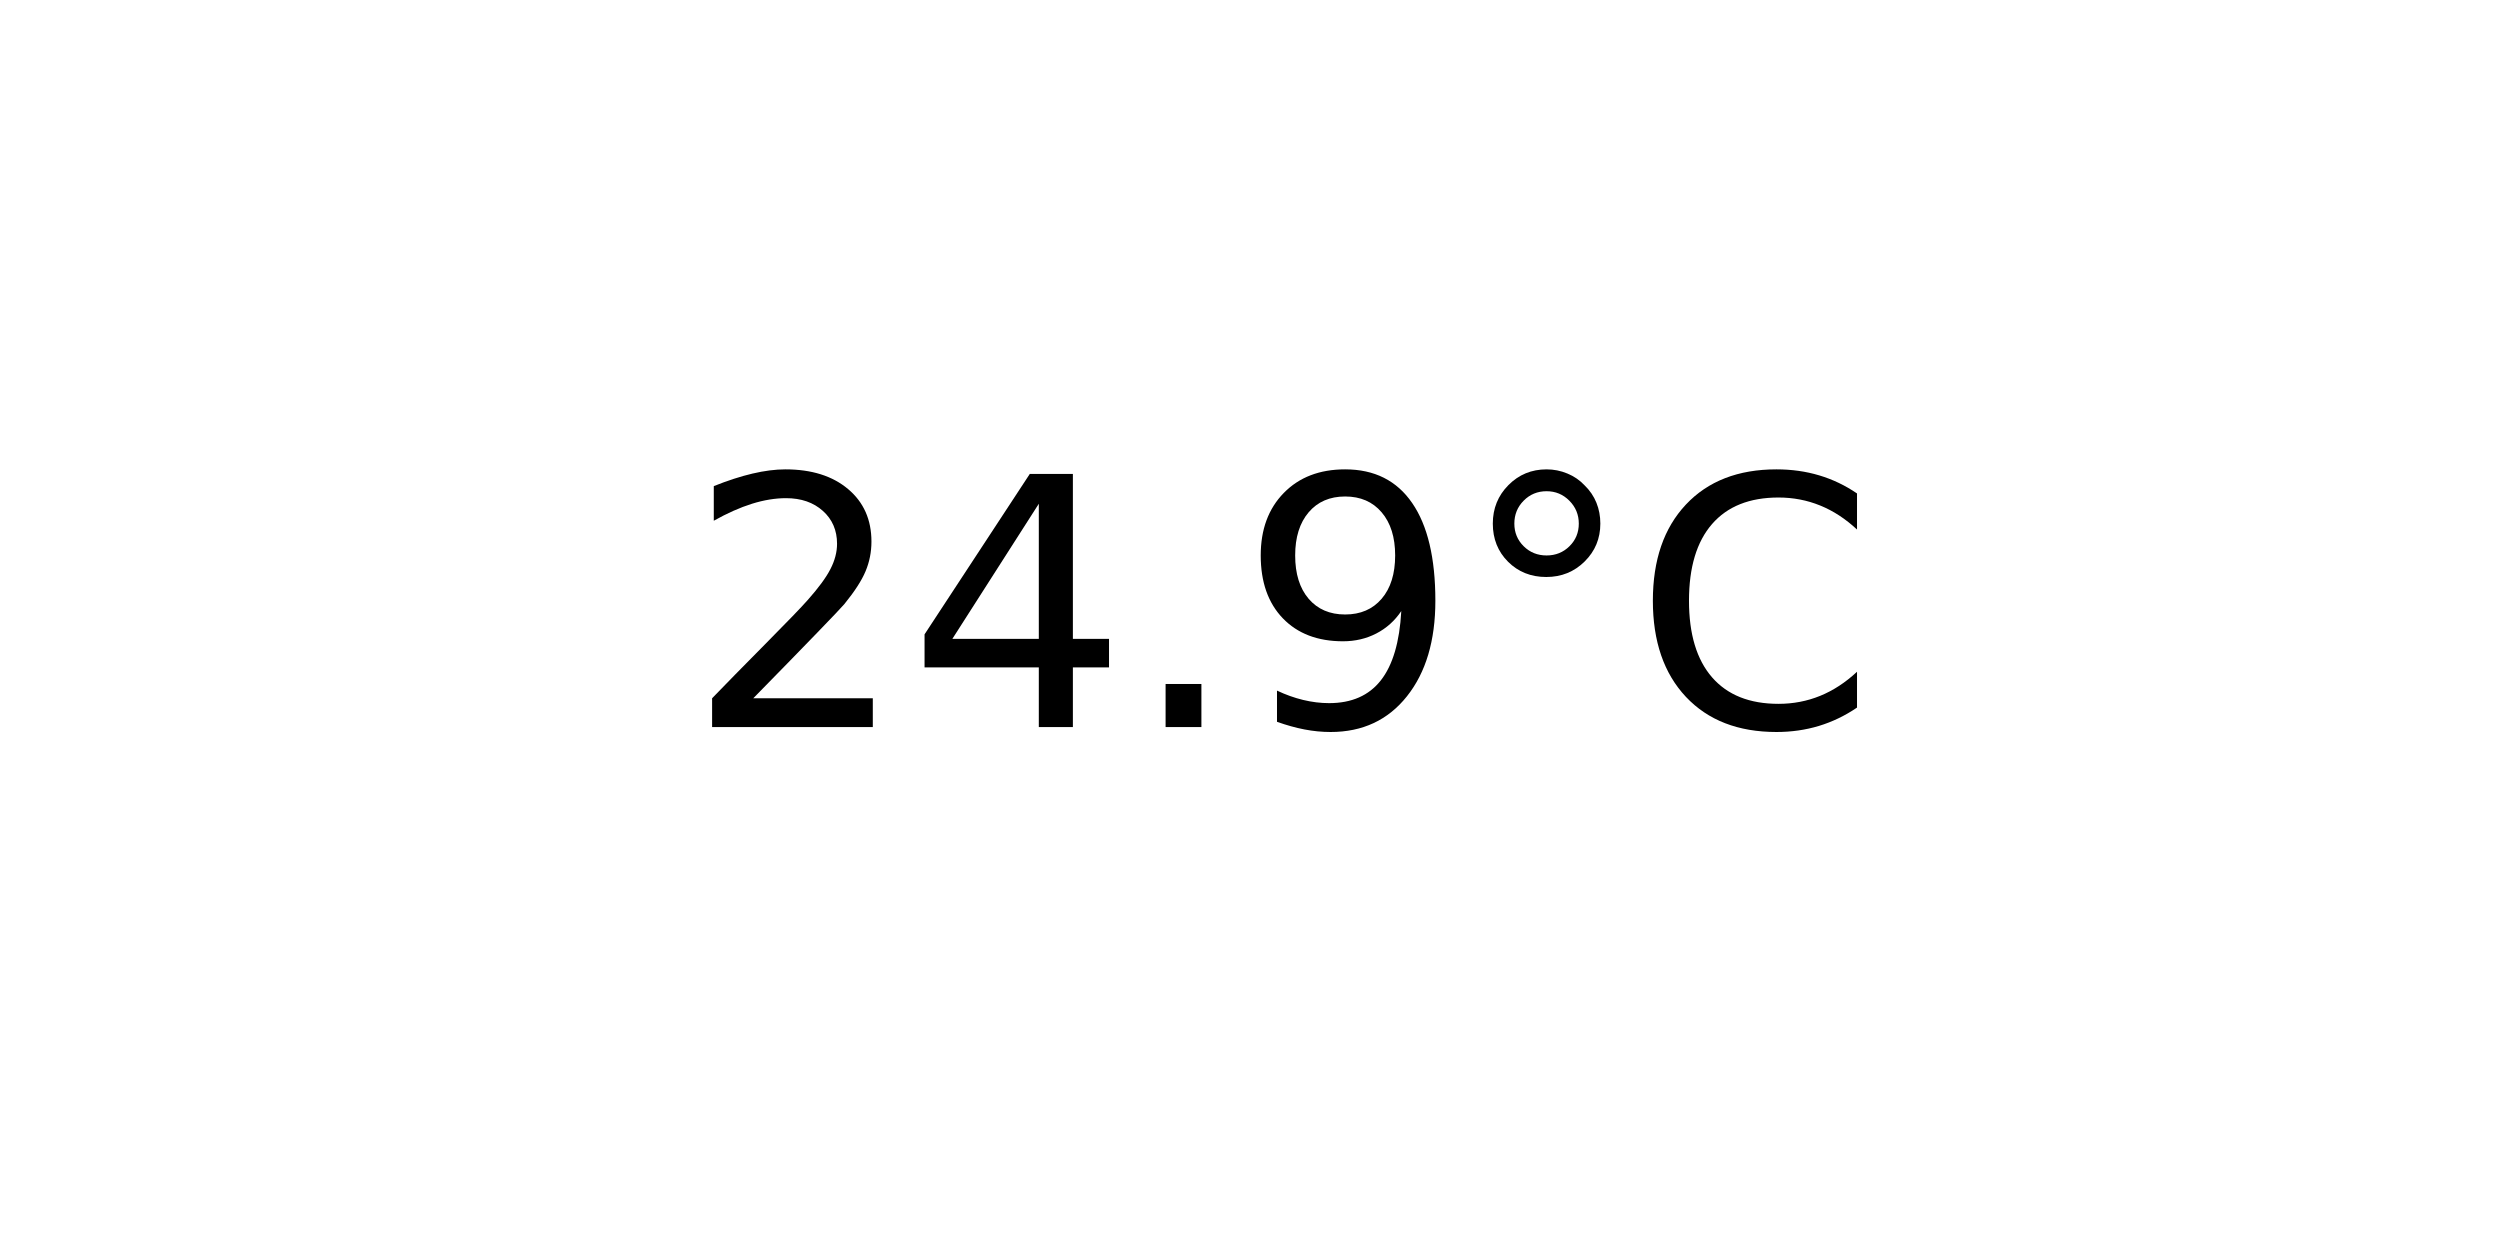
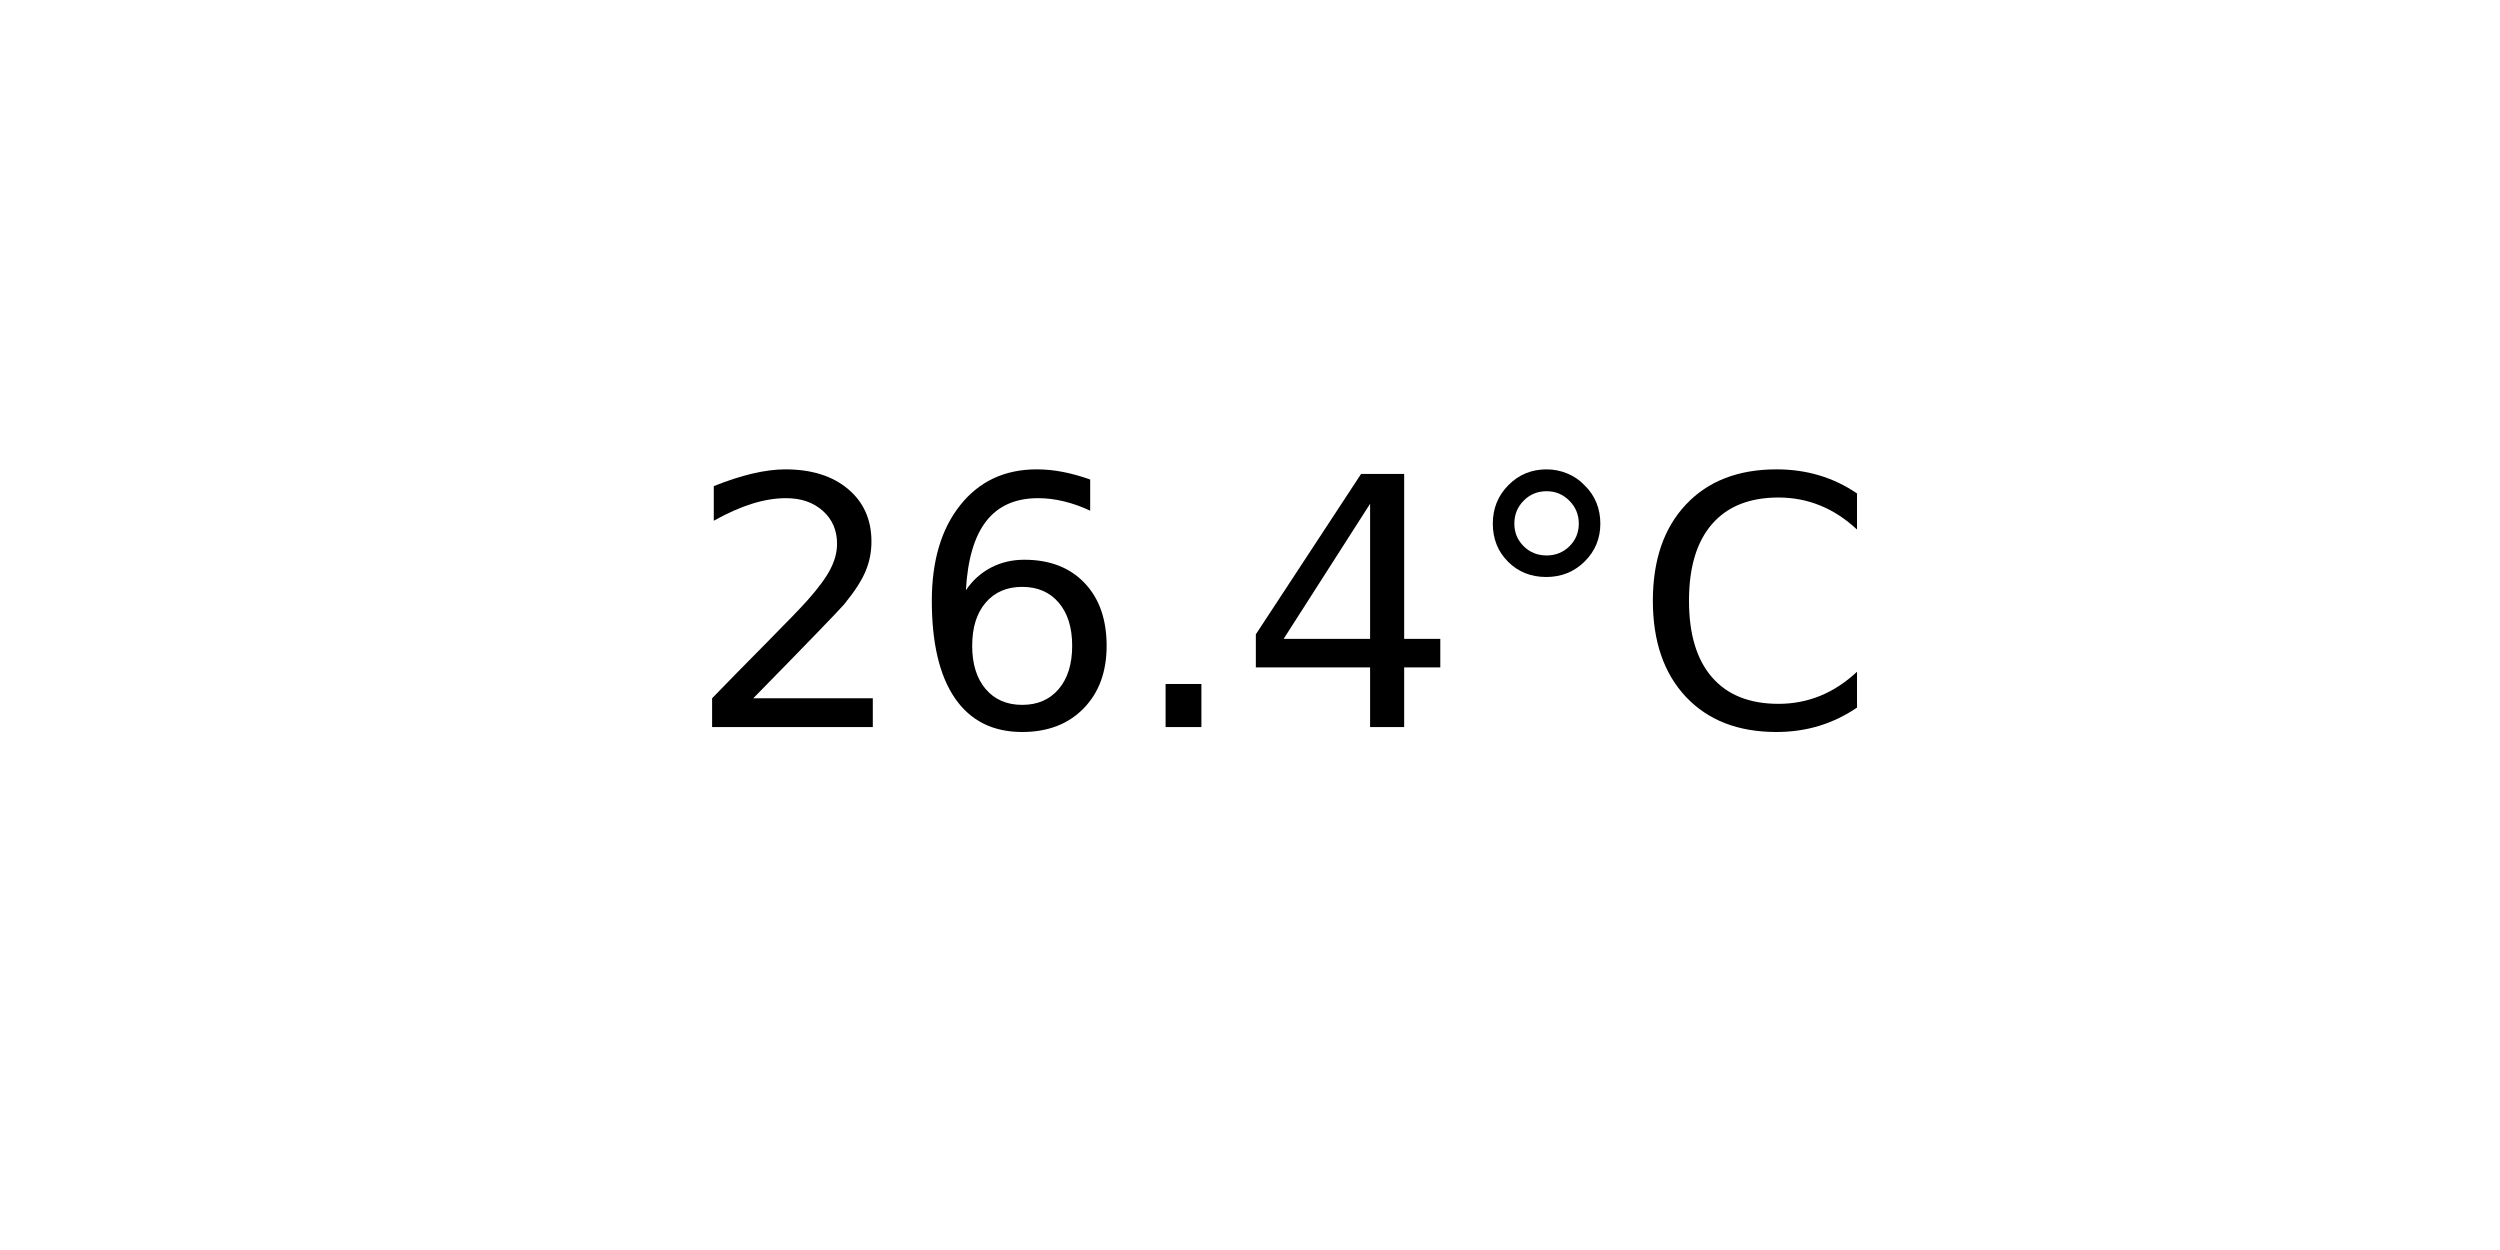
<svg xmlns="http://www.w3.org/2000/svg" xmlns:xlink="http://www.w3.org/1999/xlink" width="72pt" height="36pt" viewBox="0 0 72 36" version="1.1">
  <defs>
    <style type="text/css">*{stroke-linejoin: round; stroke-linecap: butt}</style>
  </defs>
  <g id="figure_1">
    <g id="axes_1">
      <g id="text_1">
        <g transform="translate(19.77578 20.93937) scale(0.1 -0.1)">
          <defs>
            <path id="DejaVuSans-32" d="M 1228 531  L 3431 531  L 3431 0  L 469 0  L 469 531  Q 828 903 1448 1529  Q 2069 2156 2228 2338  Q 2531 2678 2651 2914  Q 2772 3150 2772 3378  Q 2772 3750 2511 3984  Q 2250 4219 1831 4219  Q 1534 4219 1204 4116  Q 875 4013 500 3803  L 500 4441  Q 881 4594 1212 4672  Q 1544 4750 1819 4750  Q 2544 4750 2975 4387  Q 3406 4025 3406 3419  Q 3406 3131 3298 2873  Q 3191 2616 2906 2266  Q 2828 2175 2409 1742  Q 1991 1309 1228 531  z " transform="scale(0.015625)" />
+             <path id="DejaVuSans-36" d="M 2113 2584  Q 1688 2584 1439 2293  Q 1191 2003 1191 1497  Q 1191 994 1439 701  Q 1688 409 2113 409  Q 2538 409 2786 701  Q 3034 994 3034 1497  Q 3034 2003 2786 2293  Q 2538 2584 2113 2584  z M 3366 4563  L 3366 3988  Q 3128 4100 2886 4159  Q 2644 4219 2406 4219  Q 1781 4219 1451 3797  Q 1122 3375 1075 2522  Q 1259 2794 1537 2939  Q 1816 3084 2150 3084  Q 2853 3084 3261 2657  Q 3669 2231 3669 1497  Q 3669 778 3244 343  Q 2819 -91 2113 -91  Q 1303 -91 875 529  Q 447 1150 447 2328  Q 447 3434 972 4092  Q 1497 4750 2381 4750  Q 2619 4750 2861 4703  Q 3103 4656 3366 4563  z " transform="scale(0.015625)" />
+             <path id="DejaVuSans-2e" d="M 684 794  L 1344 794  L 1344 0  L 684 0  L 684 794  z " transform="scale(0.015625)" />
            <path id="DejaVuSans-34" d="M 2419 4116  L 825 1625  L 2419 1625  L 2419 4116  z M 2253 4666  L 3047 4666  L 3047 1625  L 3713 1625  L 3713 1100  L 3047 1100  L 3047 0  L 2419 0  L 2419 1100  L 313 1100  L 313 1709  L 2253 4666  z " transform="scale(0.015625)" />
-             <path id="DejaVuSans-2e" d="M 684 794  L 1344 794  L 1344 0  L 684 0  L 684 794  z " transform="scale(0.015625)" />
-             <path id="DejaVuSans-39" d="M 703 97  L 703 672  Q 941 559 1184 500  Q 1428 441 1663 441  Q 2288 441 2617 861  Q 2947 1281 2994 2138  Q 2813 1869 2534 1725  Q 2256 1581 1919 1581  Q 1219 1581 811 2004  Q 403 2428 403 3163  Q 403 3881 828 4315  Q 1253 4750 1959 4750  Q 2769 4750 3195 4129  Q 3622 3509 3622 2328  Q 3622 1225 3098 567  Q 2575 -91 1691 -91  Q 1453 -91 1209 -44  Q 966 3 703 97  z M 1959 2075  Q 2384 2075 2632 2365  Q 2881 2656 2881 3163  Q 2881 3666 2632 3958  Q 2384 4250 1959 4250  Q 1534 4250 1286 3958  Q 1038 3666 1038 3163  Q 1038 2656 1286 2365  Q 1534 2075 1959 2075  z " transform="scale(0.015625)" />
            <path id="DejaVuSans-b0" d="M 1600 4347  Q 1350 4347 1178 4173  Q 1006 4000 1006 3750  Q 1006 3503 1178 3333  Q 1350 3163 1600 3163  Q 1850 3163 2022 3333  Q 2194 3503 2194 3750  Q 2194 3997 2020 4172  Q 1847 4347 1600 4347  z M 1600 4750  Q 1800 4750 1984 4673  Q 2169 4597 2303 4453  Q 2447 4313 2519 4134  Q 2591 3956 2591 3750  Q 2591 3338 2302 3052  Q 2013 2766 1594 2766  Q 1172 2766 890 3047  Q 609 3328 609 3750  Q 609 4169 896 4459  Q 1184 4750 1600 4750  z " transform="scale(0.015625)" />
            <path id="DejaVuSans-43" d="M 4122 4306  L 4122 3641  Q 3803 3938 3442 4084  Q 3081 4231 2675 4231  Q 1875 4231 1450 3742  Q 1025 3253 1025 2328  Q 1025 1406 1450 917  Q 1875 428 2675 428  Q 3081 428 3442 575  Q 3803 722 4122 1019  L 4122 359  Q 3791 134 3420 21  Q 3050 -91 2638 -91  Q 1578 -91 968 557  Q 359 1206 359 2328  Q 359 3453 968 4101  Q 1578 4750 2638 4750  Q 3056 4750 3426 4639  Q 3797 4528 4122 4306  z " transform="scale(0.015625)" />
          </defs>
          <use xlink:href="#DejaVuSans-32" />
-           <use xlink:href="#DejaVuSans-34" x="63.623" />
+           <use xlink:href="#DejaVuSans-36" x="63.623" />
          <use xlink:href="#DejaVuSans-2e" x="127.246" />
-           <use xlink:href="#DejaVuSans-39" x="159.033" />
+           <use xlink:href="#DejaVuSans-34" x="159.033" />
          <use xlink:href="#DejaVuSans-b0" x="222.656" />
          <use xlink:href="#DejaVuSans-43" x="272.656" />
        </g>
      </g>
    </g>
  </g>
</svg>
